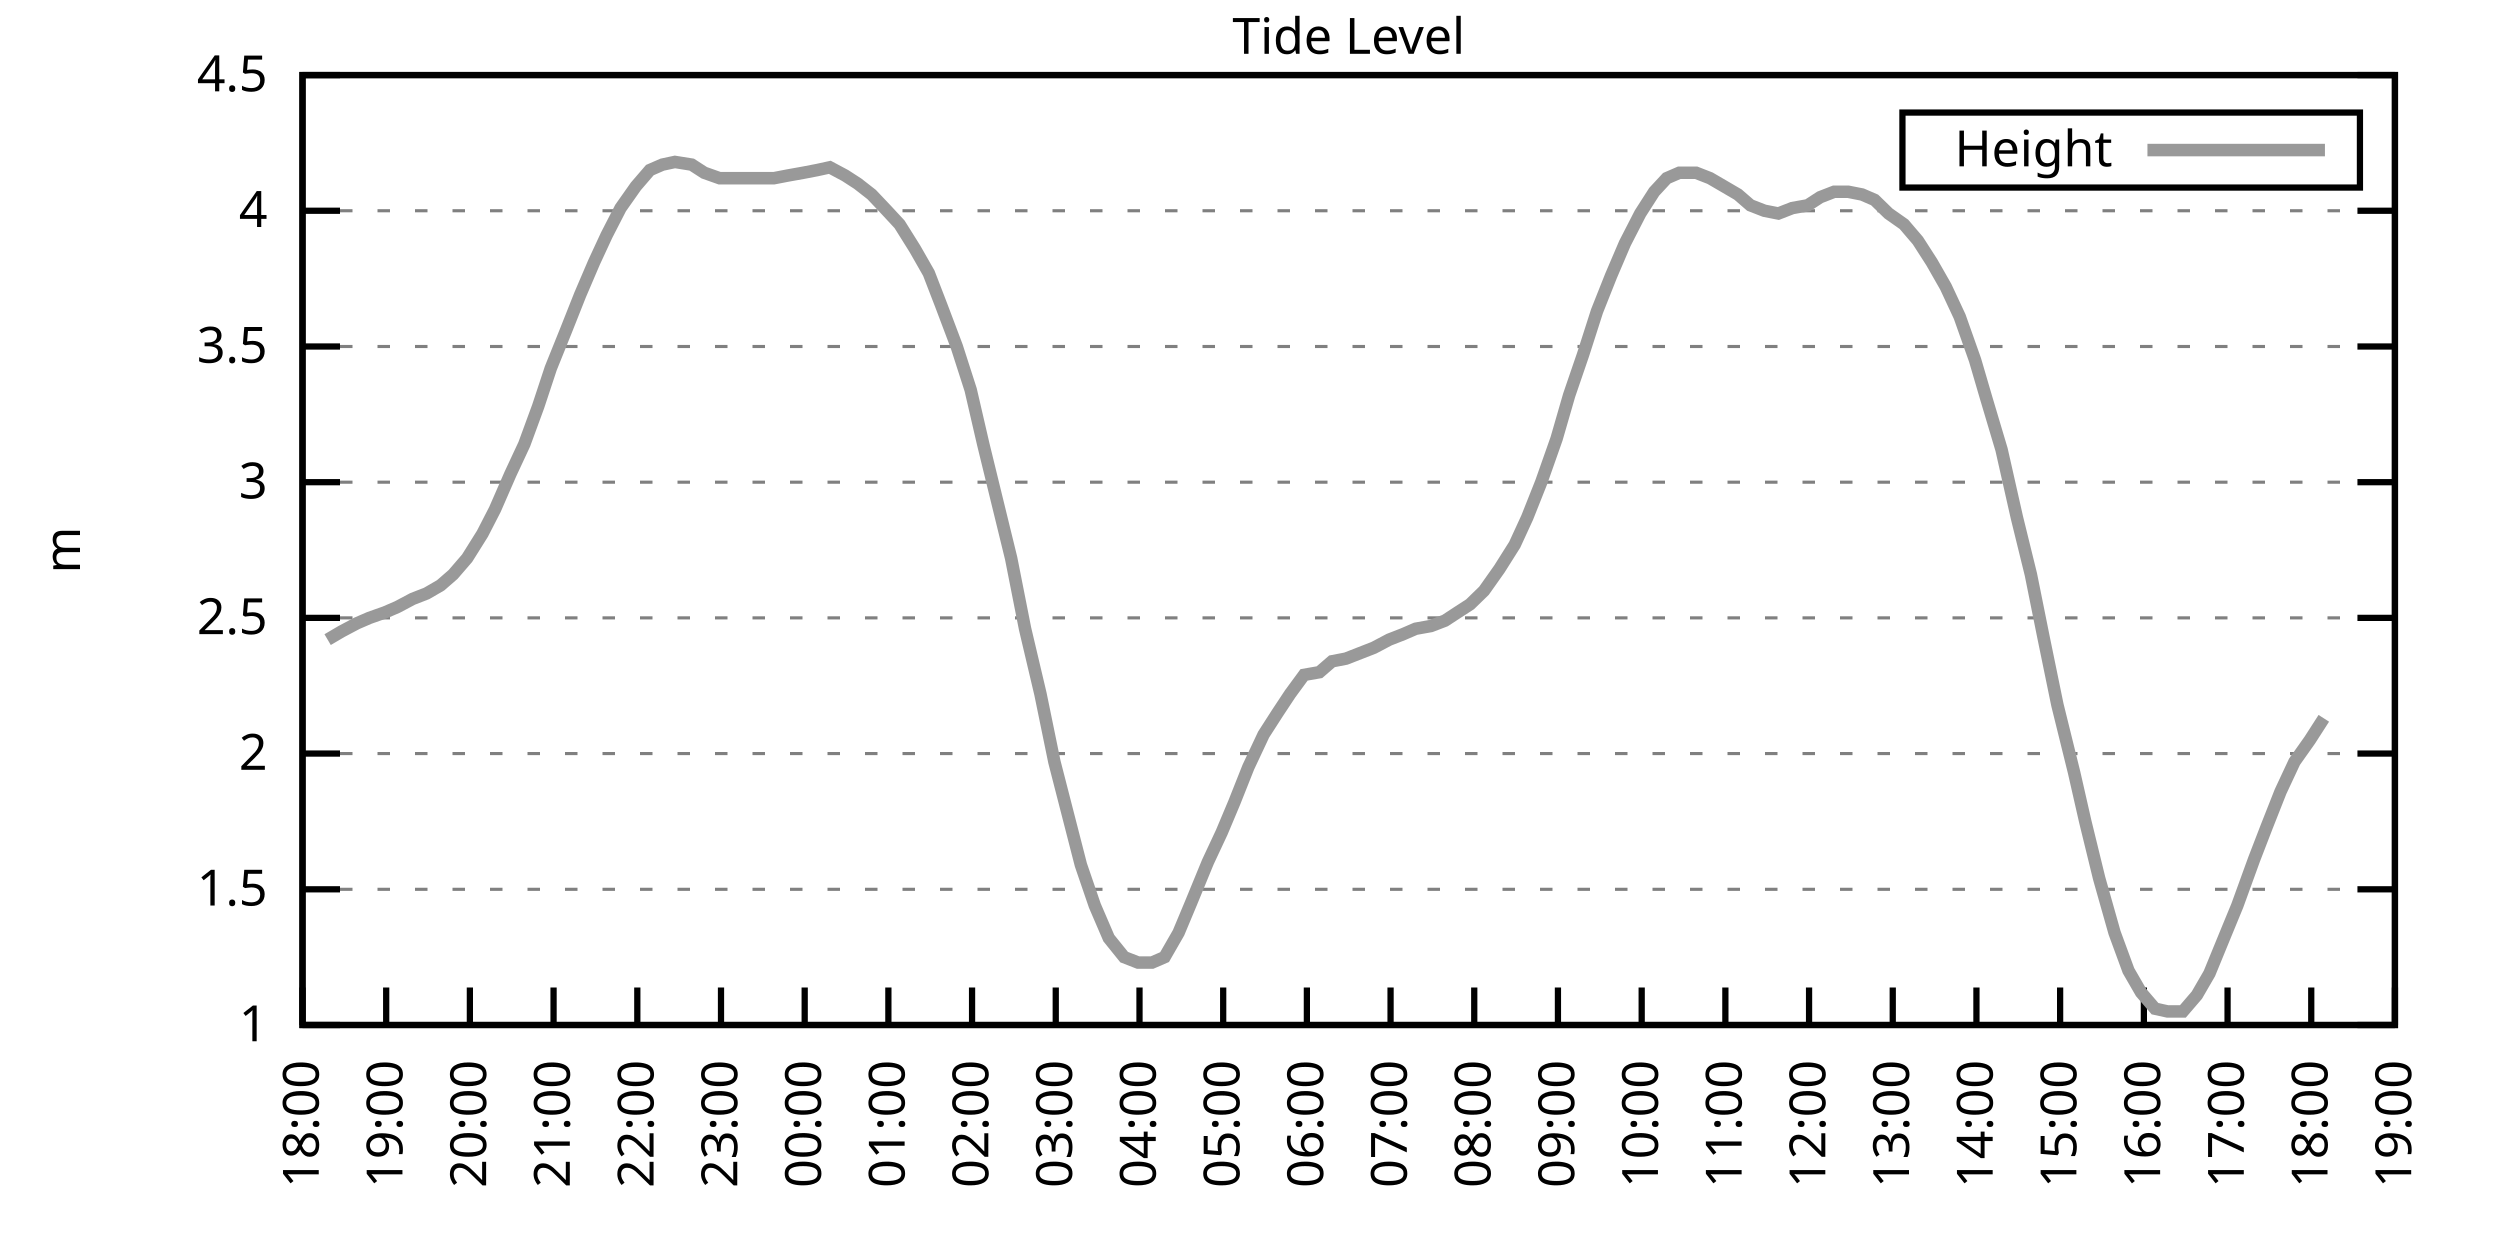
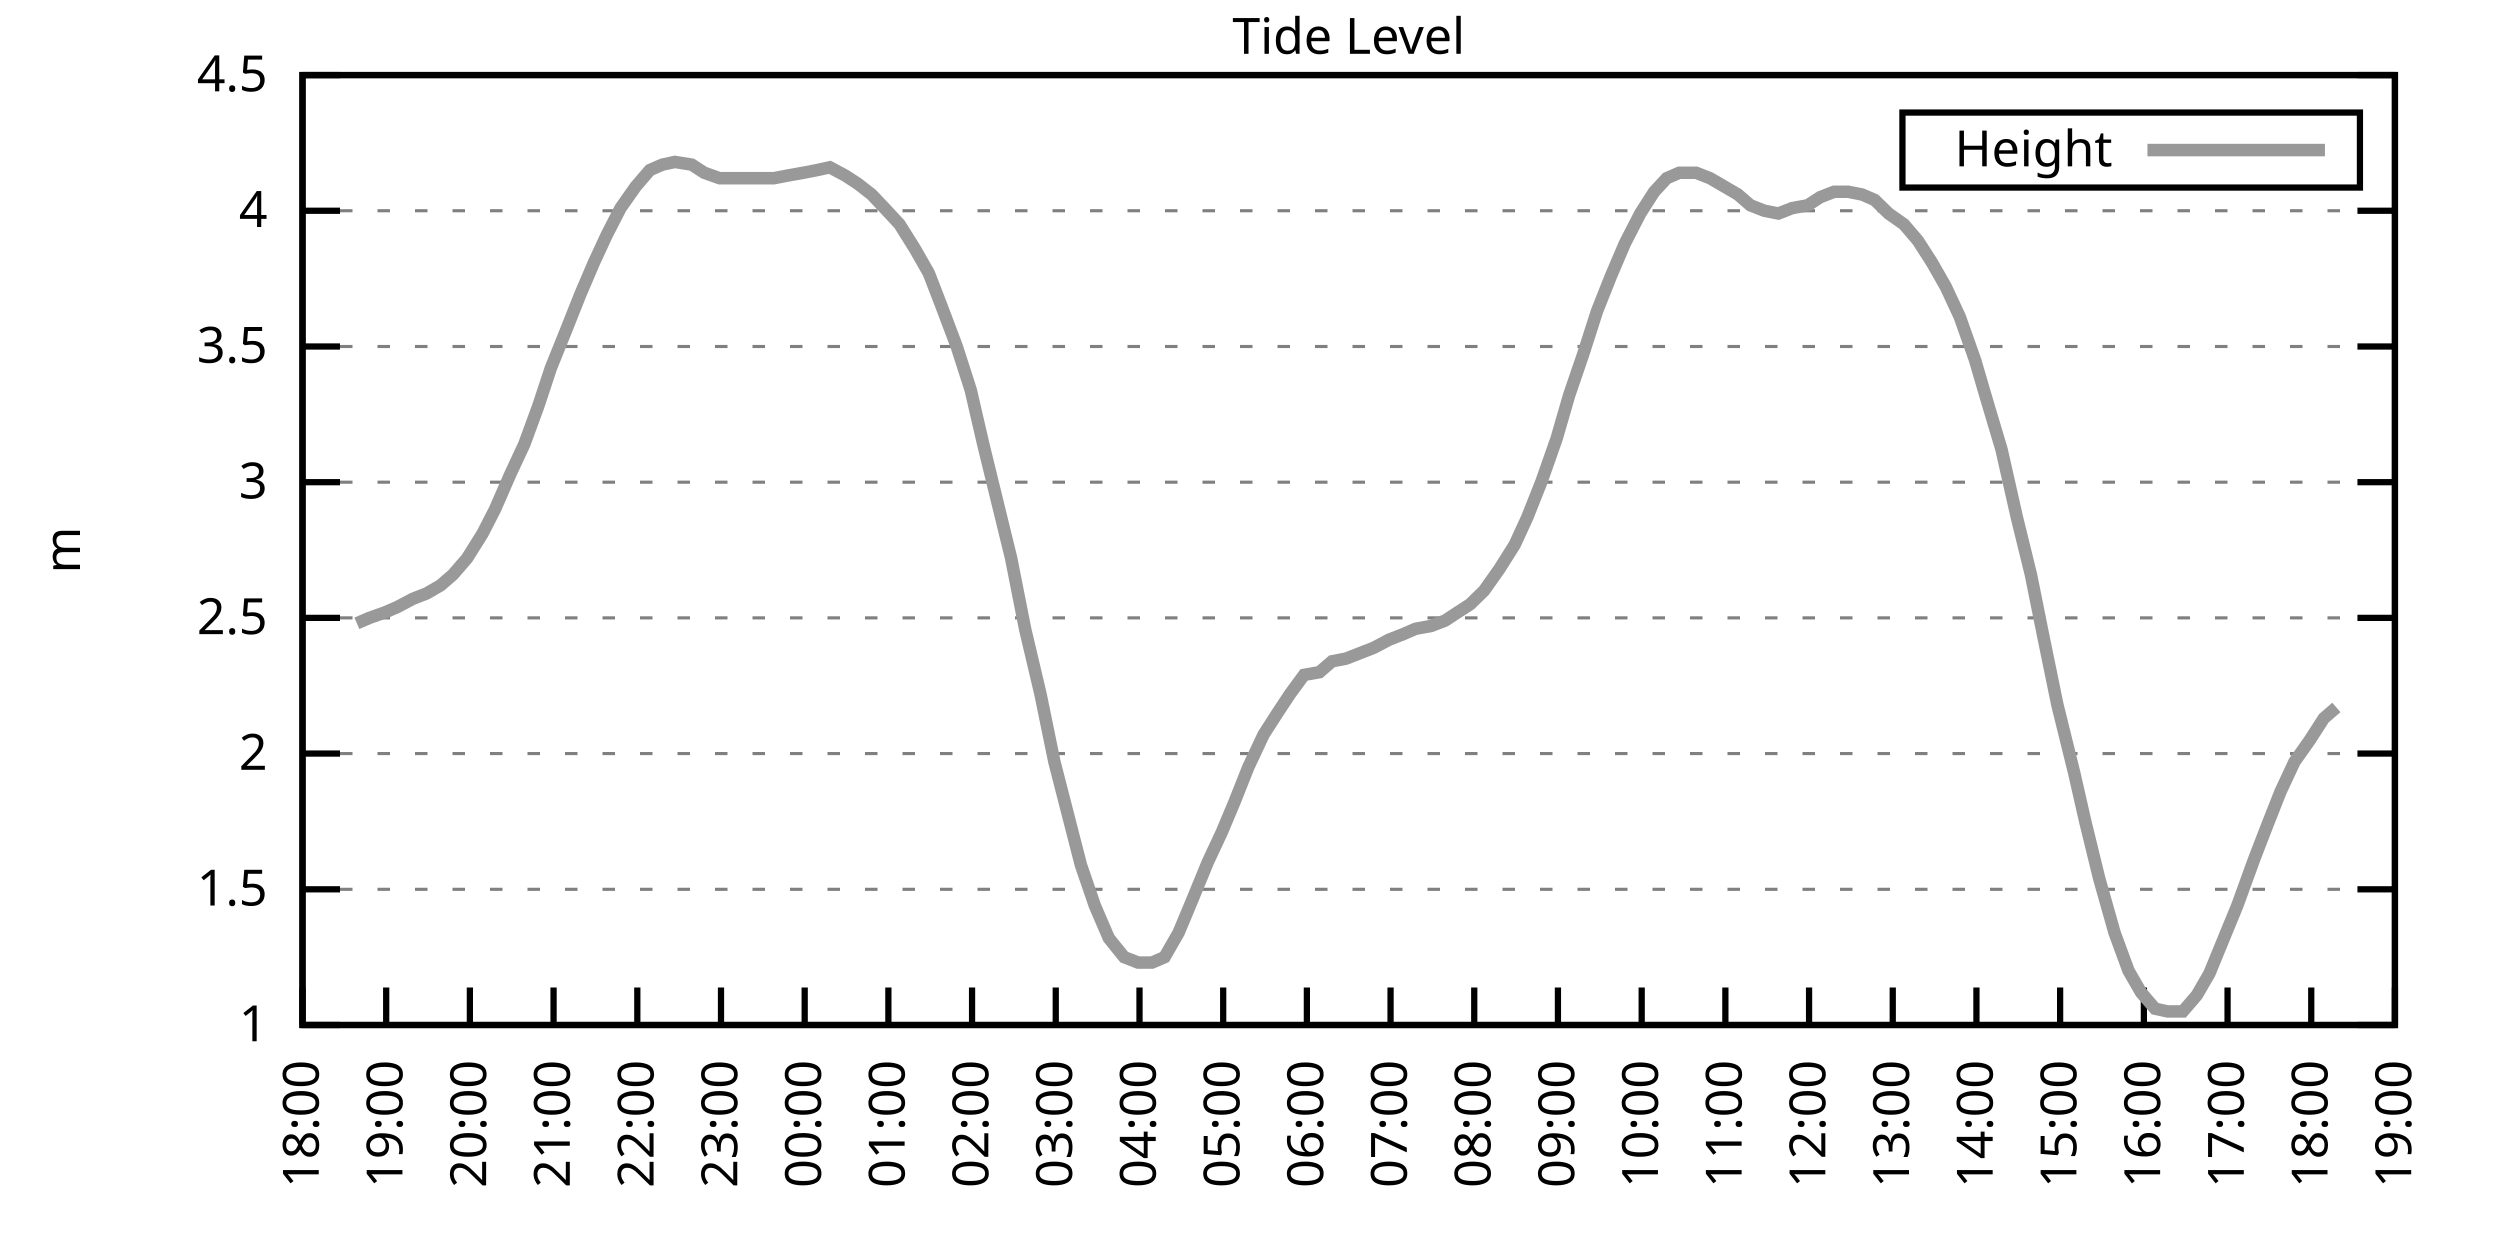
<svg xmlns="http://www.w3.org/2000/svg" xmlns:xlink="http://www.w3.org/1999/xlink" width="400" height="200" viewBox="0 0 400 200">
  <g id="gnuplot_canvas">
    <rect x="0" y="0" width="400" height="200" fill="none" />
    <defs>
      <circle id="gpDot" r="0.5" stroke-width="0.5" stroke="currentColor" />
      <path id="gpPt0" stroke-width="0.333" stroke="currentColor" d="M-1,0 h2 M0,-1 v2" />
      <path id="gpPt1" stroke-width="0.333" stroke="currentColor" d="M-1,-1 L1,1 M1,-1 L-1,1" />
      <path id="gpPt2" stroke-width="0.333" stroke="currentColor" d="M-1,0 L1,0 M0,-1 L0,1 M-1,-1 L1,1 M-1,1 L1,-1" />
      <rect id="gpPt3" stroke-width="0.333" stroke="currentColor" x="-1" y="-1" width="2" height="2" />
      <rect id="gpPt4" stroke-width="0.333" stroke="currentColor" fill="currentColor" x="-1" y="-1" width="2" height="2" />
      <circle id="gpPt5" stroke-width="0.333" stroke="currentColor" cx="0" cy="0" r="1" />
      <use xlink:href="#gpPt5" id="gpPt6" fill="currentColor" stroke="none" />
      <path id="gpPt7" stroke-width="0.333" stroke="currentColor" d="M0,-1.33 L-1.33,0.67 L1.33,0.67 z" />
      <use xlink:href="#gpPt7" id="gpPt8" fill="currentColor" stroke="none" />
      <use xlink:href="#gpPt7" id="gpPt9" stroke="currentColor" transform="rotate(180)" />
      <use xlink:href="#gpPt9" id="gpPt10" fill="currentColor" stroke="none" />
      <use xlink:href="#gpPt3" id="gpPt11" stroke="currentColor" transform="rotate(45)" />
      <use xlink:href="#gpPt11" id="gpPt12" fill="currentColor" stroke="none" />
      <path id="gpPt13" stroke-width="0.333" stroke="currentColor" d="M0,1.330 L1.265,0.411 L0.782,-1.067 L-0.782,-1.076 L-1.265,0.411 z" />
      <use xlink:href="#gpPt13" id="gpPt14" fill="currentColor" stroke="none" />
      <filter id="textbox" filterUnits="objectBoundingBox" x="0" y="0" height="1" width="1">
        <feFlood flood-color="white" flood-opacity="1" result="bgnd" />
        <feComposite in="SourceGraphic" in2="bgnd" operator="atop" />
      </filter>
      <filter id="greybox" filterUnits="objectBoundingBox" x="0" y="0" height="1" width="1">
        <feFlood flood-color="lightgrey" flood-opacity="1" result="grey" />
        <feComposite in="SourceGraphic" in2="grey" operator="atop" />
      </filter>
    </defs>
    <g fill="none" color="white" stroke="currentColor" stroke-width="1.00" stroke-linecap="butt" stroke-linejoin="miter">
</g>
    <g fill="none" color="black" stroke="currentColor" stroke-width="1.00" stroke-linecap="butt" stroke-linejoin="miter">
      <g stroke="none" shape-rendering="crispEdges">
        <polygon fill="rgb(255, 255, 255)" points="48.40,164.00 383.18,164.00 383.18,12.02 48.40,12.02 " />
      </g>
    </g>
    <g fill="none" color="black" stroke="currentColor" stroke-width="1.00" stroke-linecap="butt" stroke-linejoin="miter">
</g>
    <g fill="none" color="black" stroke="black" stroke-width="0.50" stroke-linecap="butt" stroke-linejoin="miter">
</g>
    <g fill="none" color="gray" stroke="currentColor" stroke-width="0.50" stroke-linecap="butt" stroke-linejoin="miter">
      <path stroke="gray" stroke-dasharray="2,4" class="gridline" d="M48.40,164.00 L383.19,164.00  " />
    </g>
    <g fill="none" color="gray" stroke="gray" stroke-width="1.00" stroke-linecap="butt" stroke-linejoin="miter">
</g>
    <g fill="none" color="black" stroke="currentColor" stroke-width="1.00" stroke-linecap="butt" stroke-linejoin="miter">
      <path stroke="black" d="M48.40,164.00 L54.40,164.00 M383.19,164.00 L377.19,164.00  " />
      <g transform="translate(42.80,166.60)" stroke="none" fill="black" font-family="Sans" font-size="8.00" text-anchor="end">
        <text>
          <tspan font-family="Sans"> 1</tspan>
        </text>
      </g>
    </g>
    <g fill="none" color="black" stroke="currentColor" stroke-width="1.00" stroke-linecap="butt" stroke-linejoin="miter">
</g>
    <g fill="none" color="black" stroke="black" stroke-width="0.50" stroke-linecap="butt" stroke-linejoin="miter">
</g>
    <g fill="none" color="gray" stroke="currentColor" stroke-width="0.50" stroke-linecap="butt" stroke-linejoin="miter">
      <path stroke="gray" stroke-dasharray="2,4" class="gridline" d="M48.40,142.29 L383.19,142.29  " />
    </g>
    <g fill="none" color="gray" stroke="gray" stroke-width="1.00" stroke-linecap="butt" stroke-linejoin="miter">
</g>
    <g fill="none" color="black" stroke="currentColor" stroke-width="1.00" stroke-linecap="butt" stroke-linejoin="miter">
      <path stroke="black" d="M48.40,142.29 L54.40,142.29 M383.19,142.29 L377.19,142.29  " />
      <g transform="translate(42.80,144.89)" stroke="none" fill="black" font-family="Sans" font-size="8.00" text-anchor="end">
        <text>
          <tspan font-family="Sans"> 1.5</tspan>
        </text>
      </g>
    </g>
    <g fill="none" color="black" stroke="currentColor" stroke-width="1.00" stroke-linecap="butt" stroke-linejoin="miter">
</g>
    <g fill="none" color="black" stroke="black" stroke-width="0.50" stroke-linecap="butt" stroke-linejoin="miter">
</g>
    <g fill="none" color="gray" stroke="currentColor" stroke-width="0.50" stroke-linecap="butt" stroke-linejoin="miter">
      <path stroke="gray" stroke-dasharray="2,4" class="gridline" d="M48.40,120.57 L383.19,120.57  " />
    </g>
    <g fill="none" color="gray" stroke="gray" stroke-width="1.00" stroke-linecap="butt" stroke-linejoin="miter">
</g>
    <g fill="none" color="black" stroke="currentColor" stroke-width="1.00" stroke-linecap="butt" stroke-linejoin="miter">
      <path stroke="black" d="M48.40,120.57 L54.40,120.57 M383.19,120.57 L377.19,120.57  " />
      <g transform="translate(42.80,123.17)" stroke="none" fill="black" font-family="Sans" font-size="8.00" text-anchor="end">
        <text>
          <tspan font-family="Sans"> 2</tspan>
        </text>
      </g>
    </g>
    <g fill="none" color="black" stroke="currentColor" stroke-width="1.00" stroke-linecap="butt" stroke-linejoin="miter">
</g>
    <g fill="none" color="black" stroke="black" stroke-width="0.50" stroke-linecap="butt" stroke-linejoin="miter">
</g>
    <g fill="none" color="gray" stroke="currentColor" stroke-width="0.50" stroke-linecap="butt" stroke-linejoin="miter">
      <path stroke="gray" stroke-dasharray="2,4" class="gridline" d="M48.40,98.86 L383.19,98.86  " />
    </g>
    <g fill="none" color="gray" stroke="gray" stroke-width="1.00" stroke-linecap="butt" stroke-linejoin="miter">
</g>
    <g fill="none" color="black" stroke="currentColor" stroke-width="1.00" stroke-linecap="butt" stroke-linejoin="miter">
      <path stroke="black" d="M48.40,98.86 L54.40,98.86 M383.19,98.86 L377.19,98.86  " />
      <g transform="translate(42.80,101.46)" stroke="none" fill="black" font-family="Sans" font-size="8.00" text-anchor="end">
        <text>
          <tspan font-family="Sans"> 2.5</tspan>
        </text>
      </g>
    </g>
    <g fill="none" color="black" stroke="currentColor" stroke-width="1.00" stroke-linecap="butt" stroke-linejoin="miter">
</g>
    <g fill="none" color="black" stroke="black" stroke-width="0.50" stroke-linecap="butt" stroke-linejoin="miter">
</g>
    <g fill="none" color="gray" stroke="currentColor" stroke-width="0.50" stroke-linecap="butt" stroke-linejoin="miter">
      <path stroke="gray" stroke-dasharray="2,4" class="gridline" d="M48.40,77.15 L383.19,77.15  " />
    </g>
    <g fill="none" color="gray" stroke="gray" stroke-width="1.00" stroke-linecap="butt" stroke-linejoin="miter">
</g>
    <g fill="none" color="black" stroke="currentColor" stroke-width="1.00" stroke-linecap="butt" stroke-linejoin="miter">
      <path stroke="black" d="M48.40,77.15 L54.40,77.15 M383.19,77.15 L377.19,77.15  " />
      <g transform="translate(42.80,79.75)" stroke="none" fill="black" font-family="Sans" font-size="8.00" text-anchor="end">
        <text>
          <tspan font-family="Sans"> 3</tspan>
        </text>
      </g>
    </g>
    <g fill="none" color="black" stroke="currentColor" stroke-width="1.00" stroke-linecap="butt" stroke-linejoin="miter">
</g>
    <g fill="none" color="black" stroke="black" stroke-width="0.50" stroke-linecap="butt" stroke-linejoin="miter">
</g>
    <g fill="none" color="gray" stroke="currentColor" stroke-width="0.50" stroke-linecap="butt" stroke-linejoin="miter">
      <path stroke="gray" stroke-dasharray="2,4" class="gridline" d="M48.40,55.44 L383.19,55.44  " />
    </g>
    <g fill="none" color="gray" stroke="gray" stroke-width="1.00" stroke-linecap="butt" stroke-linejoin="miter">
</g>
    <g fill="none" color="black" stroke="currentColor" stroke-width="1.00" stroke-linecap="butt" stroke-linejoin="miter">
      <path stroke="black" d="M48.40,55.44 L54.40,55.44 M383.19,55.44 L377.19,55.44  " />
      <g transform="translate(42.80,58.04)" stroke="none" fill="black" font-family="Sans" font-size="8.00" text-anchor="end">
        <text>
          <tspan font-family="Sans"> 3.5</tspan>
        </text>
      </g>
    </g>
    <g fill="none" color="black" stroke="currentColor" stroke-width="1.00" stroke-linecap="butt" stroke-linejoin="miter">
</g>
    <g fill="none" color="black" stroke="black" stroke-width="0.50" stroke-linecap="butt" stroke-linejoin="miter">
</g>
    <g fill="none" color="gray" stroke="currentColor" stroke-width="0.50" stroke-linecap="butt" stroke-linejoin="miter">
      <path stroke="gray" stroke-dasharray="2,4" class="gridline" d="M48.40,33.72 L383.19,33.72  " />
    </g>
    <g fill="none" color="gray" stroke="gray" stroke-width="1.00" stroke-linecap="butt" stroke-linejoin="miter">
</g>
    <g fill="none" color="black" stroke="currentColor" stroke-width="1.00" stroke-linecap="butt" stroke-linejoin="miter">
      <path stroke="black" d="M48.40,33.72 L54.40,33.72 M383.19,33.72 L377.19,33.72  " />
      <g transform="translate(42.80,36.32)" stroke="none" fill="black" font-family="Sans" font-size="8.00" text-anchor="end">
        <text>
          <tspan font-family="Sans"> 4</tspan>
        </text>
      </g>
    </g>
    <g fill="none" color="black" stroke="currentColor" stroke-width="1.00" stroke-linecap="butt" stroke-linejoin="miter">
</g>
    <g fill="none" color="black" stroke="black" stroke-width="0.50" stroke-linecap="butt" stroke-linejoin="miter">
</g>
    <g fill="none" color="gray" stroke="currentColor" stroke-width="0.50" stroke-linecap="butt" stroke-linejoin="miter">
      <path stroke="gray" stroke-dasharray="2,4" class="gridline" d="M48.40,12.01 L383.19,12.01  " />
    </g>
    <g fill="none" color="gray" stroke="gray" stroke-width="1.00" stroke-linecap="butt" stroke-linejoin="miter">
</g>
    <g fill="none" color="black" stroke="currentColor" stroke-width="1.00" stroke-linecap="butt" stroke-linejoin="miter">
      <path stroke="black" d="M48.40,12.01 L54.40,12.01 M383.19,12.01 L377.19,12.01  " />
      <g transform="translate(42.80,14.61)" stroke="none" fill="black" font-family="Sans" font-size="8.00" text-anchor="end">
        <text>
          <tspan font-family="Sans"> 4.5</tspan>
        </text>
      </g>
    </g>
    <g fill="none" color="black" stroke="currentColor" stroke-width="1.00" stroke-linecap="butt" stroke-linejoin="miter">
      <path stroke="black" d="M48.40,164.00 L48.40,158.00  " />
      <g transform="translate(51.00,169.60) rotate(270.00)" stroke="none" fill="black" font-family="Sans" font-size="8.00" text-anchor="end">
        <text>
          <tspan font-family="Sans">18:00</tspan>
        </text>
      </g>
    </g>
    <g fill="none" color="black" stroke="currentColor" stroke-width="1.00" stroke-linecap="butt" stroke-linejoin="miter">
      <path stroke="black" d="M61.79,164.00 L61.79,158.00  " />
      <g transform="translate(64.39,169.60) rotate(270.00)" stroke="none" fill="black" font-family="Sans" font-size="8.00" text-anchor="end">
        <text>
          <tspan font-family="Sans">19:00</tspan>
        </text>
      </g>
    </g>
    <g fill="none" color="black" stroke="currentColor" stroke-width="1.00" stroke-linecap="butt" stroke-linejoin="miter">
      <path stroke="black" d="M75.18,164.00 L75.18,158.00  " />
      <g transform="translate(77.78,169.60) rotate(270.00)" stroke="none" fill="black" font-family="Sans" font-size="8.00" text-anchor="end">
        <text>
          <tspan font-family="Sans">20:00</tspan>
        </text>
      </g>
    </g>
    <g fill="none" color="black" stroke="currentColor" stroke-width="1.00" stroke-linecap="butt" stroke-linejoin="miter">
      <path stroke="black" d="M88.57,164.00 L88.57,158.00  " />
      <g transform="translate(91.17,169.60) rotate(270.00)" stroke="none" fill="black" font-family="Sans" font-size="8.00" text-anchor="end">
        <text>
          <tspan font-family="Sans">21:00</tspan>
        </text>
      </g>
    </g>
    <g fill="none" color="black" stroke="currentColor" stroke-width="1.00" stroke-linecap="butt" stroke-linejoin="miter">
      <path stroke="black" d="M101.97,164.00 L101.97,158.00  " />
      <g transform="translate(104.57,169.60) rotate(270.00)" stroke="none" fill="black" font-family="Sans" font-size="8.00" text-anchor="end">
        <text>
          <tspan font-family="Sans">22:00</tspan>
        </text>
      </g>
    </g>
    <g fill="none" color="black" stroke="currentColor" stroke-width="1.00" stroke-linecap="butt" stroke-linejoin="miter">
      <path stroke="black" d="M115.36,164.00 L115.36,158.00  " />
      <g transform="translate(117.96,169.60) rotate(270.00)" stroke="none" fill="black" font-family="Sans" font-size="8.00" text-anchor="end">
        <text>
          <tspan font-family="Sans">23:00</tspan>
        </text>
      </g>
    </g>
    <g fill="none" color="black" stroke="currentColor" stroke-width="1.00" stroke-linecap="butt" stroke-linejoin="miter">
      <path stroke="black" d="M128.75,164.00 L128.75,158.00  " />
      <g transform="translate(131.35,169.60) rotate(270.00)" stroke="none" fill="black" font-family="Sans" font-size="8.00" text-anchor="end">
        <text>
          <tspan font-family="Sans">00:00</tspan>
        </text>
      </g>
    </g>
    <g fill="none" color="black" stroke="currentColor" stroke-width="1.00" stroke-linecap="butt" stroke-linejoin="miter">
      <path stroke="black" d="M142.14,164.00 L142.14,158.00  " />
      <g transform="translate(144.74,169.60) rotate(270.00)" stroke="none" fill="black" font-family="Sans" font-size="8.00" text-anchor="end">
        <text>
          <tspan font-family="Sans">01:00</tspan>
        </text>
      </g>
    </g>
    <g fill="none" color="black" stroke="currentColor" stroke-width="1.00" stroke-linecap="butt" stroke-linejoin="miter">
      <path stroke="black" d="M155.53,164.00 L155.53,158.00  " />
      <g transform="translate(158.13,169.60) rotate(270.00)" stroke="none" fill="black" font-family="Sans" font-size="8.00" text-anchor="end">
        <text>
          <tspan font-family="Sans">02:00</tspan>
        </text>
      </g>
    </g>
    <g fill="none" color="black" stroke="currentColor" stroke-width="1.00" stroke-linecap="butt" stroke-linejoin="miter">
      <path stroke="black" d="M168.92,164.00 L168.92,158.00  " />
      <g transform="translate(171.52,169.60) rotate(270.00)" stroke="none" fill="black" font-family="Sans" font-size="8.00" text-anchor="end">
        <text>
          <tspan font-family="Sans">03:00</tspan>
        </text>
      </g>
    </g>
    <g fill="none" color="black" stroke="currentColor" stroke-width="1.00" stroke-linecap="butt" stroke-linejoin="miter">
      <path stroke="black" d="M182.32,164.00 L182.32,158.00  " />
      <g transform="translate(184.92,169.60) rotate(270.00)" stroke="none" fill="black" font-family="Sans" font-size="8.00" text-anchor="end">
        <text>
          <tspan font-family="Sans">04:00</tspan>
        </text>
      </g>
    </g>
    <g fill="none" color="black" stroke="currentColor" stroke-width="1.00" stroke-linecap="butt" stroke-linejoin="miter">
      <path stroke="black" d="M195.71,164.00 L195.71,158.00  " />
      <g transform="translate(198.31,169.60) rotate(270.00)" stroke="none" fill="black" font-family="Sans" font-size="8.00" text-anchor="end">
        <text>
          <tspan font-family="Sans">05:00</tspan>
        </text>
      </g>
    </g>
    <g fill="none" color="black" stroke="currentColor" stroke-width="1.00" stroke-linecap="butt" stroke-linejoin="miter">
      <path stroke="black" d="M209.10,164.00 L209.10,158.00  " />
      <g transform="translate(211.70,169.60) rotate(270.00)" stroke="none" fill="black" font-family="Sans" font-size="8.00" text-anchor="end">
        <text>
          <tspan font-family="Sans">06:00</tspan>
        </text>
      </g>
    </g>
    <g fill="none" color="black" stroke="currentColor" stroke-width="1.00" stroke-linecap="butt" stroke-linejoin="miter">
      <path stroke="black" d="M222.49,164.00 L222.49,158.00  " />
      <g transform="translate(225.09,169.60) rotate(270.00)" stroke="none" fill="black" font-family="Sans" font-size="8.00" text-anchor="end">
        <text>
          <tspan font-family="Sans">07:00</tspan>
        </text>
      </g>
    </g>
    <g fill="none" color="black" stroke="currentColor" stroke-width="1.00" stroke-linecap="butt" stroke-linejoin="miter">
      <path stroke="black" d="M235.88,164.00 L235.88,158.00  " />
      <g transform="translate(238.48,169.60) rotate(270.00)" stroke="none" fill="black" font-family="Sans" font-size="8.00" text-anchor="end">
        <text>
          <tspan font-family="Sans">08:00</tspan>
        </text>
      </g>
    </g>
    <g fill="none" color="black" stroke="currentColor" stroke-width="1.00" stroke-linecap="butt" stroke-linejoin="miter">
      <path stroke="black" d="M249.27,164.00 L249.27,158.00  " />
      <g transform="translate(251.87,169.60) rotate(270.00)" stroke="none" fill="black" font-family="Sans" font-size="8.00" text-anchor="end">
        <text>
          <tspan font-family="Sans">09:00</tspan>
        </text>
      </g>
    </g>
    <g fill="none" color="black" stroke="currentColor" stroke-width="1.00" stroke-linecap="butt" stroke-linejoin="miter">
      <path stroke="black" d="M262.67,164.00 L262.67,158.00  " />
      <g transform="translate(265.27,169.60) rotate(270.00)" stroke="none" fill="black" font-family="Sans" font-size="8.00" text-anchor="end">
        <text>
          <tspan font-family="Sans">10:00</tspan>
        </text>
      </g>
    </g>
    <g fill="none" color="black" stroke="currentColor" stroke-width="1.00" stroke-linecap="butt" stroke-linejoin="miter">
      <path stroke="black" d="M276.06,164.00 L276.06,158.00  " />
      <g transform="translate(278.66,169.60) rotate(270.00)" stroke="none" fill="black" font-family="Sans" font-size="8.00" text-anchor="end">
        <text>
          <tspan font-family="Sans">11:00</tspan>
        </text>
      </g>
    </g>
    <g fill="none" color="black" stroke="currentColor" stroke-width="1.00" stroke-linecap="butt" stroke-linejoin="miter">
      <path stroke="black" d="M289.45,164.00 L289.45,158.00  " />
      <g transform="translate(292.05,169.60) rotate(270.00)" stroke="none" fill="black" font-family="Sans" font-size="8.00" text-anchor="end">
        <text>
          <tspan font-family="Sans">12:00</tspan>
        </text>
      </g>
    </g>
    <g fill="none" color="black" stroke="currentColor" stroke-width="1.00" stroke-linecap="butt" stroke-linejoin="miter">
      <path stroke="black" d="M302.84,164.00 L302.84,158.00  " />
      <g transform="translate(305.44,169.60) rotate(270.00)" stroke="none" fill="black" font-family="Sans" font-size="8.00" text-anchor="end">
        <text>
          <tspan font-family="Sans">13:00</tspan>
        </text>
      </g>
    </g>
    <g fill="none" color="black" stroke="currentColor" stroke-width="1.00" stroke-linecap="butt" stroke-linejoin="miter">
      <path stroke="black" d="M316.23,164.00 L316.23,158.00  " />
      <g transform="translate(318.83,169.60) rotate(270.00)" stroke="none" fill="black" font-family="Sans" font-size="8.00" text-anchor="end">
        <text>
          <tspan font-family="Sans">14:00</tspan>
        </text>
      </g>
    </g>
    <g fill="none" color="black" stroke="currentColor" stroke-width="1.00" stroke-linecap="butt" stroke-linejoin="miter">
      <path stroke="black" d="M329.62,164.00 L329.62,158.00  " />
      <g transform="translate(332.22,169.60) rotate(270.00)" stroke="none" fill="black" font-family="Sans" font-size="8.00" text-anchor="end">
        <text>
          <tspan font-family="Sans">15:00</tspan>
        </text>
      </g>
    </g>
    <g fill="none" color="black" stroke="currentColor" stroke-width="1.00" stroke-linecap="butt" stroke-linejoin="miter">
      <path stroke="black" d="M343.02,164.00 L343.02,158.00  " />
      <g transform="translate(345.62,169.60) rotate(270.00)" stroke="none" fill="black" font-family="Sans" font-size="8.00" text-anchor="end">
        <text>
          <tspan font-family="Sans">16:00</tspan>
        </text>
      </g>
    </g>
    <g fill="none" color="black" stroke="currentColor" stroke-width="1.00" stroke-linecap="butt" stroke-linejoin="miter">
      <path stroke="black" d="M356.41,164.00 L356.41,158.00  " />
      <g transform="translate(359.01,169.60) rotate(270.00)" stroke="none" fill="black" font-family="Sans" font-size="8.00" text-anchor="end">
        <text>
          <tspan font-family="Sans">17:00</tspan>
        </text>
      </g>
    </g>
    <g fill="none" color="black" stroke="currentColor" stroke-width="1.00" stroke-linecap="butt" stroke-linejoin="miter">
      <path stroke="black" d="M369.80,164.00 L369.80,158.00  " />
      <g transform="translate(372.40,169.60) rotate(270.00)" stroke="none" fill="black" font-family="Sans" font-size="8.00" text-anchor="end">
        <text>
          <tspan font-family="Sans">18:00</tspan>
        </text>
      </g>
    </g>
    <g fill="none" color="black" stroke="currentColor" stroke-width="1.00" stroke-linecap="butt" stroke-linejoin="miter">
      <path stroke="black" d="M383.19,164.00 L383.19,158.00  " />
      <g transform="translate(385.79,169.60) rotate(270.00)" stroke="none" fill="black" font-family="Sans" font-size="8.00" text-anchor="end">
        <text>
          <tspan font-family="Sans">19:00</tspan>
        </text>
      </g>
    </g>
    <g fill="none" color="black" stroke="currentColor" stroke-width="1.00" stroke-linecap="butt" stroke-linejoin="miter">
</g>
    <g fill="none" color="black" stroke="currentColor" stroke-width="1.00" stroke-linecap="butt" stroke-linejoin="miter">
      <path stroke="black" d="M48.40,12.01 L48.40,164.00 L383.19,164.00 L383.19,12.01 L48.40,12.01 Z  " />
    </g>
    <g fill="none" color="black" stroke="currentColor" stroke-width="1.00" stroke-linecap="butt" stroke-linejoin="miter">
</g>
    <g fill="none" color="black" stroke="currentColor" stroke-width="1.00" stroke-linecap="butt" stroke-linejoin="miter">
      <path stroke="black" d="M304.39,30.01 L304.39,18.01 L377.59,18.01 L377.59,30.01 L304.39,30.01 Z  " />
    </g>
    <g id="Tide_level_plot_1">
      <g fill="none" color="white" stroke="black" stroke-width="2.00" stroke-linecap="butt" stroke-linejoin="miter">
</g>
      <g fill="none" color="black" stroke="currentColor" stroke-width="2.00" stroke-linecap="butt" stroke-linejoin="miter">
        <g transform="translate(337.99,26.61)" stroke="none" fill="black" font-family="Sans" font-size="8.00" text-anchor="end">
          <text>
            <tspan font-family="Sans">Height</tspan>
          </text>
        </g>
      </g>
      <g fill="none" color="black" stroke="currentColor" stroke-width="2.00" stroke-linecap="butt" stroke-linejoin="miter">
-         <path stroke="rgb(153, 153, 153)" d="M343.59,24.01 L371.99,24.01 M52.42,102.34 L54.65,101.03 L57.10,99.73 L59.11,98.86 L61.57,97.99 L63.58,97.12   L66.03,95.82 L68.26,94.95 L70.50,93.65 L72.50,91.91 L74.74,89.31 L77.19,85.40 L79.20,81.49 L81.66,75.85   L83.89,71.07 L86.12,64.99 L88.13,58.91 L90.58,52.83 L92.82,47.18 L95.05,41.97 L97.06,37.63 L99.29,33.29   L101.74,29.81 L103.98,27.21 L105.98,26.34 L107.99,25.91 L110.67,26.34 L112.68,27.64 L115.13,28.51 L117.14,28.51   L119.38,28.51 L121.83,28.51 L123.84,28.51 L126.07,28.08 L128.53,27.64 L130.76,27.21 L132.77,26.77 L135.22,28.08   L137.23,29.38 L139.46,31.12 L141.92,33.72 L143.93,35.89 L146.38,39.80 L148.61,43.71 L150.62,48.92 L153.08,55.44   L155.31,62.38 L157.32,71.07 L159.55,80.19 L161.78,89.31 L164.01,100.60 L166.47,111.02 L168.70,121.88 L170.93,130.56   L172.94,138.38 L175.17,144.89 L177.41,150.10 L179.86,153.14 L182.09,154.01 L184.32,154.01 L186.33,153.14 L188.57,149.24   L190.57,144.46 L193.25,137.94 L195.48,133.17 L197.49,128.39 L199.73,122.75 L202.18,117.53 L204.41,114.06 L206.42,111.02   L208.65,107.98 L211.11,107.55 L213.12,105.81 L215.35,105.38 L217.58,104.51 L219.81,103.64 L222.27,102.34 L224.50,101.47   L226.51,100.60 L228.96,100.16 L231.20,99.30 L233.20,97.99 L235.21,96.69 L237.44,94.52 L239.90,91.04 L242.36,87.14   L244.36,82.79 L246.60,77.15 L249.05,70.20 L251.06,63.25 L253.29,56.74 L255.52,49.79 L257.76,44.15 L259.99,38.93   L262.44,34.16 L264.67,30.68 L266.68,28.51 L268.69,27.64 L271.37,27.64 L273.60,28.51 L275.83,29.81 L278.07,31.12   L280.07,32.85 L282.31,33.72 L284.54,34.16 L286.77,33.29 L289.23,32.85 L291.23,31.55 L293.47,30.68 L295.70,30.68   L297.93,31.12 L299.94,31.99 L302.17,34.16 L304.63,35.89 L306.86,38.50 L309.09,41.97 L311.32,45.88 L313.55,50.66   L316.01,57.61 L317.79,63.69 L320.25,71.94 L322.70,82.79 L324.94,91.91 L326.95,101.90 L329.18,112.76 L331.86,123.61   L333.64,131.43 L335.87,140.55 L338.33,149.24 L340.56,155.31 L342.57,158.79 L344.80,161.39 L346.81,161.83 L349.26,161.83   L351.50,159.22 L353.51,155.75 L356.18,149.24 L357.97,144.89 L360.65,137.51 L362.66,132.30 L364.89,126.65 L367.12,121.88   L369.58,118.40 L371.81,114.93  " />
+         <path stroke="rgb(153, 153, 153)" d="M343.59,24.01 L371.99,24.01 M57.10,99.73 L59.11,98.86 L61.57,97.99 L63.58,97.12 L66.03,95.82 L68.26,94.95   L70.50,93.65 L72.50,91.91 L74.74,89.31 L77.19,85.40 L79.20,81.49 L81.66,75.85 L83.89,71.07 L86.12,64.99   L88.13,58.91 L90.58,52.83 L92.82,47.18 L95.05,41.97 L97.06,37.63 L99.29,33.29 L101.74,29.81 L103.98,27.21   L105.98,26.34 L107.99,25.91 L110.67,26.34 L112.68,27.64 L115.13,28.51 L117.14,28.51 L119.38,28.51 L121.83,28.51   L123.84,28.51 L126.07,28.08 L128.53,27.64 L130.76,27.21 L132.77,26.77 L135.22,28.08 L137.23,29.38 L139.46,31.12   L141.92,33.72 L143.93,35.89 L146.38,39.80 L148.61,43.71 L150.62,48.92 L153.08,55.44 L155.31,62.38 L157.32,71.07   L159.55,80.19 L161.78,89.31 L164.01,100.60 L166.47,111.02 L168.70,121.88 L170.93,130.56 L172.94,138.38 L175.17,144.89   L177.41,150.10 L179.86,153.14 L182.09,154.01 L184.32,154.01 L186.33,153.14 L188.57,149.24 L190.57,144.46 L193.25,137.94   L195.48,133.17 L197.49,128.39 L199.73,122.75 L202.18,117.53 L204.41,114.06 L206.42,111.02 L208.65,107.98 L211.11,107.55   L213.12,105.81 L215.35,105.38 L217.58,104.51 L219.81,103.64 L222.27,102.34 L224.50,101.47 L226.51,100.60 L228.96,100.16   L231.20,99.30 L233.20,97.99 L235.21,96.69 L237.44,94.52 L239.90,91.04 L242.36,87.14 L244.36,82.79 L246.60,77.15   L249.05,70.20 L251.06,63.25 L253.29,56.74 L255.52,49.79 L257.76,44.15 L259.99,38.93 L262.44,34.16 L264.67,30.68   L266.68,28.51 L268.69,27.64 L271.37,27.64 L273.60,28.51 L275.83,29.81 L278.07,31.12 L280.07,32.85 L282.31,33.72   L284.54,34.16 L286.77,33.29 L289.23,32.85 L291.23,31.55 L293.47,30.68 L295.70,30.68 L297.93,31.12 L299.94,31.99   L302.17,34.16 L304.63,35.89 L306.86,38.50 L309.09,41.97 L311.32,45.88 L313.55,50.66 L316.01,57.61 L317.79,63.69   L320.25,71.94 L322.70,82.79 L324.94,91.91 L326.95,101.90 L329.18,112.76 L331.86,123.61 L333.64,131.43 L335.87,140.55   L338.33,149.24 L340.56,155.31 L342.57,158.79 L344.80,161.39 L346.81,161.83 L349.26,161.83 L351.50,159.22 L353.51,155.75   L356.18,149.24 L357.97,144.89 L360.65,137.51 L362.66,132.30 L364.89,126.65 L367.12,121.88 L369.58,118.40 L371.81,114.93   L373.82,113.19  " />
      </g>
    </g>
    <g fill="none" color="black" stroke="currentColor" stroke-width="2.00" stroke-linecap="butt" stroke-linejoin="miter">
</g>
    <g fill="none" color="black" stroke="black" stroke-width="1.00" stroke-linecap="butt" stroke-linejoin="miter">
</g>
    <g fill="none" color="black" stroke="currentColor" stroke-width="1.00" stroke-linecap="butt" stroke-linejoin="miter">
      <path stroke="black" d="M48.40,12.01 L48.40,164.00 L383.19,164.00 L383.19,12.01 L48.40,12.01 Z  " />
      <g transform="translate(12.80,88.01) rotate(270.00)" stroke="none" fill="black" font-family="Sans" font-size="8.00" text-anchor="middle">
        <text>
          <tspan font-family="Sans">m</tspan>
        </text>
      </g>
    </g>
    <g fill="none" color="black" stroke="currentColor" stroke-width="1.00" stroke-linecap="butt" stroke-linejoin="miter">
</g>
    <g fill="none" color="black" stroke="currentColor" stroke-width="1.00" stroke-linecap="butt" stroke-linejoin="miter">
      <g transform="translate(215.79,8.61)" stroke="none" fill="black" font-family="Sans" font-size="8.00" text-anchor="middle">
        <text>
          <tspan font-family="Sans">Tide Level</tspan>
        </text>
      </g>
    </g>
    <g fill="none" color="black" stroke="currentColor" stroke-width="1.00" stroke-linecap="butt" stroke-linejoin="miter">
</g>
  </g>
</svg>
